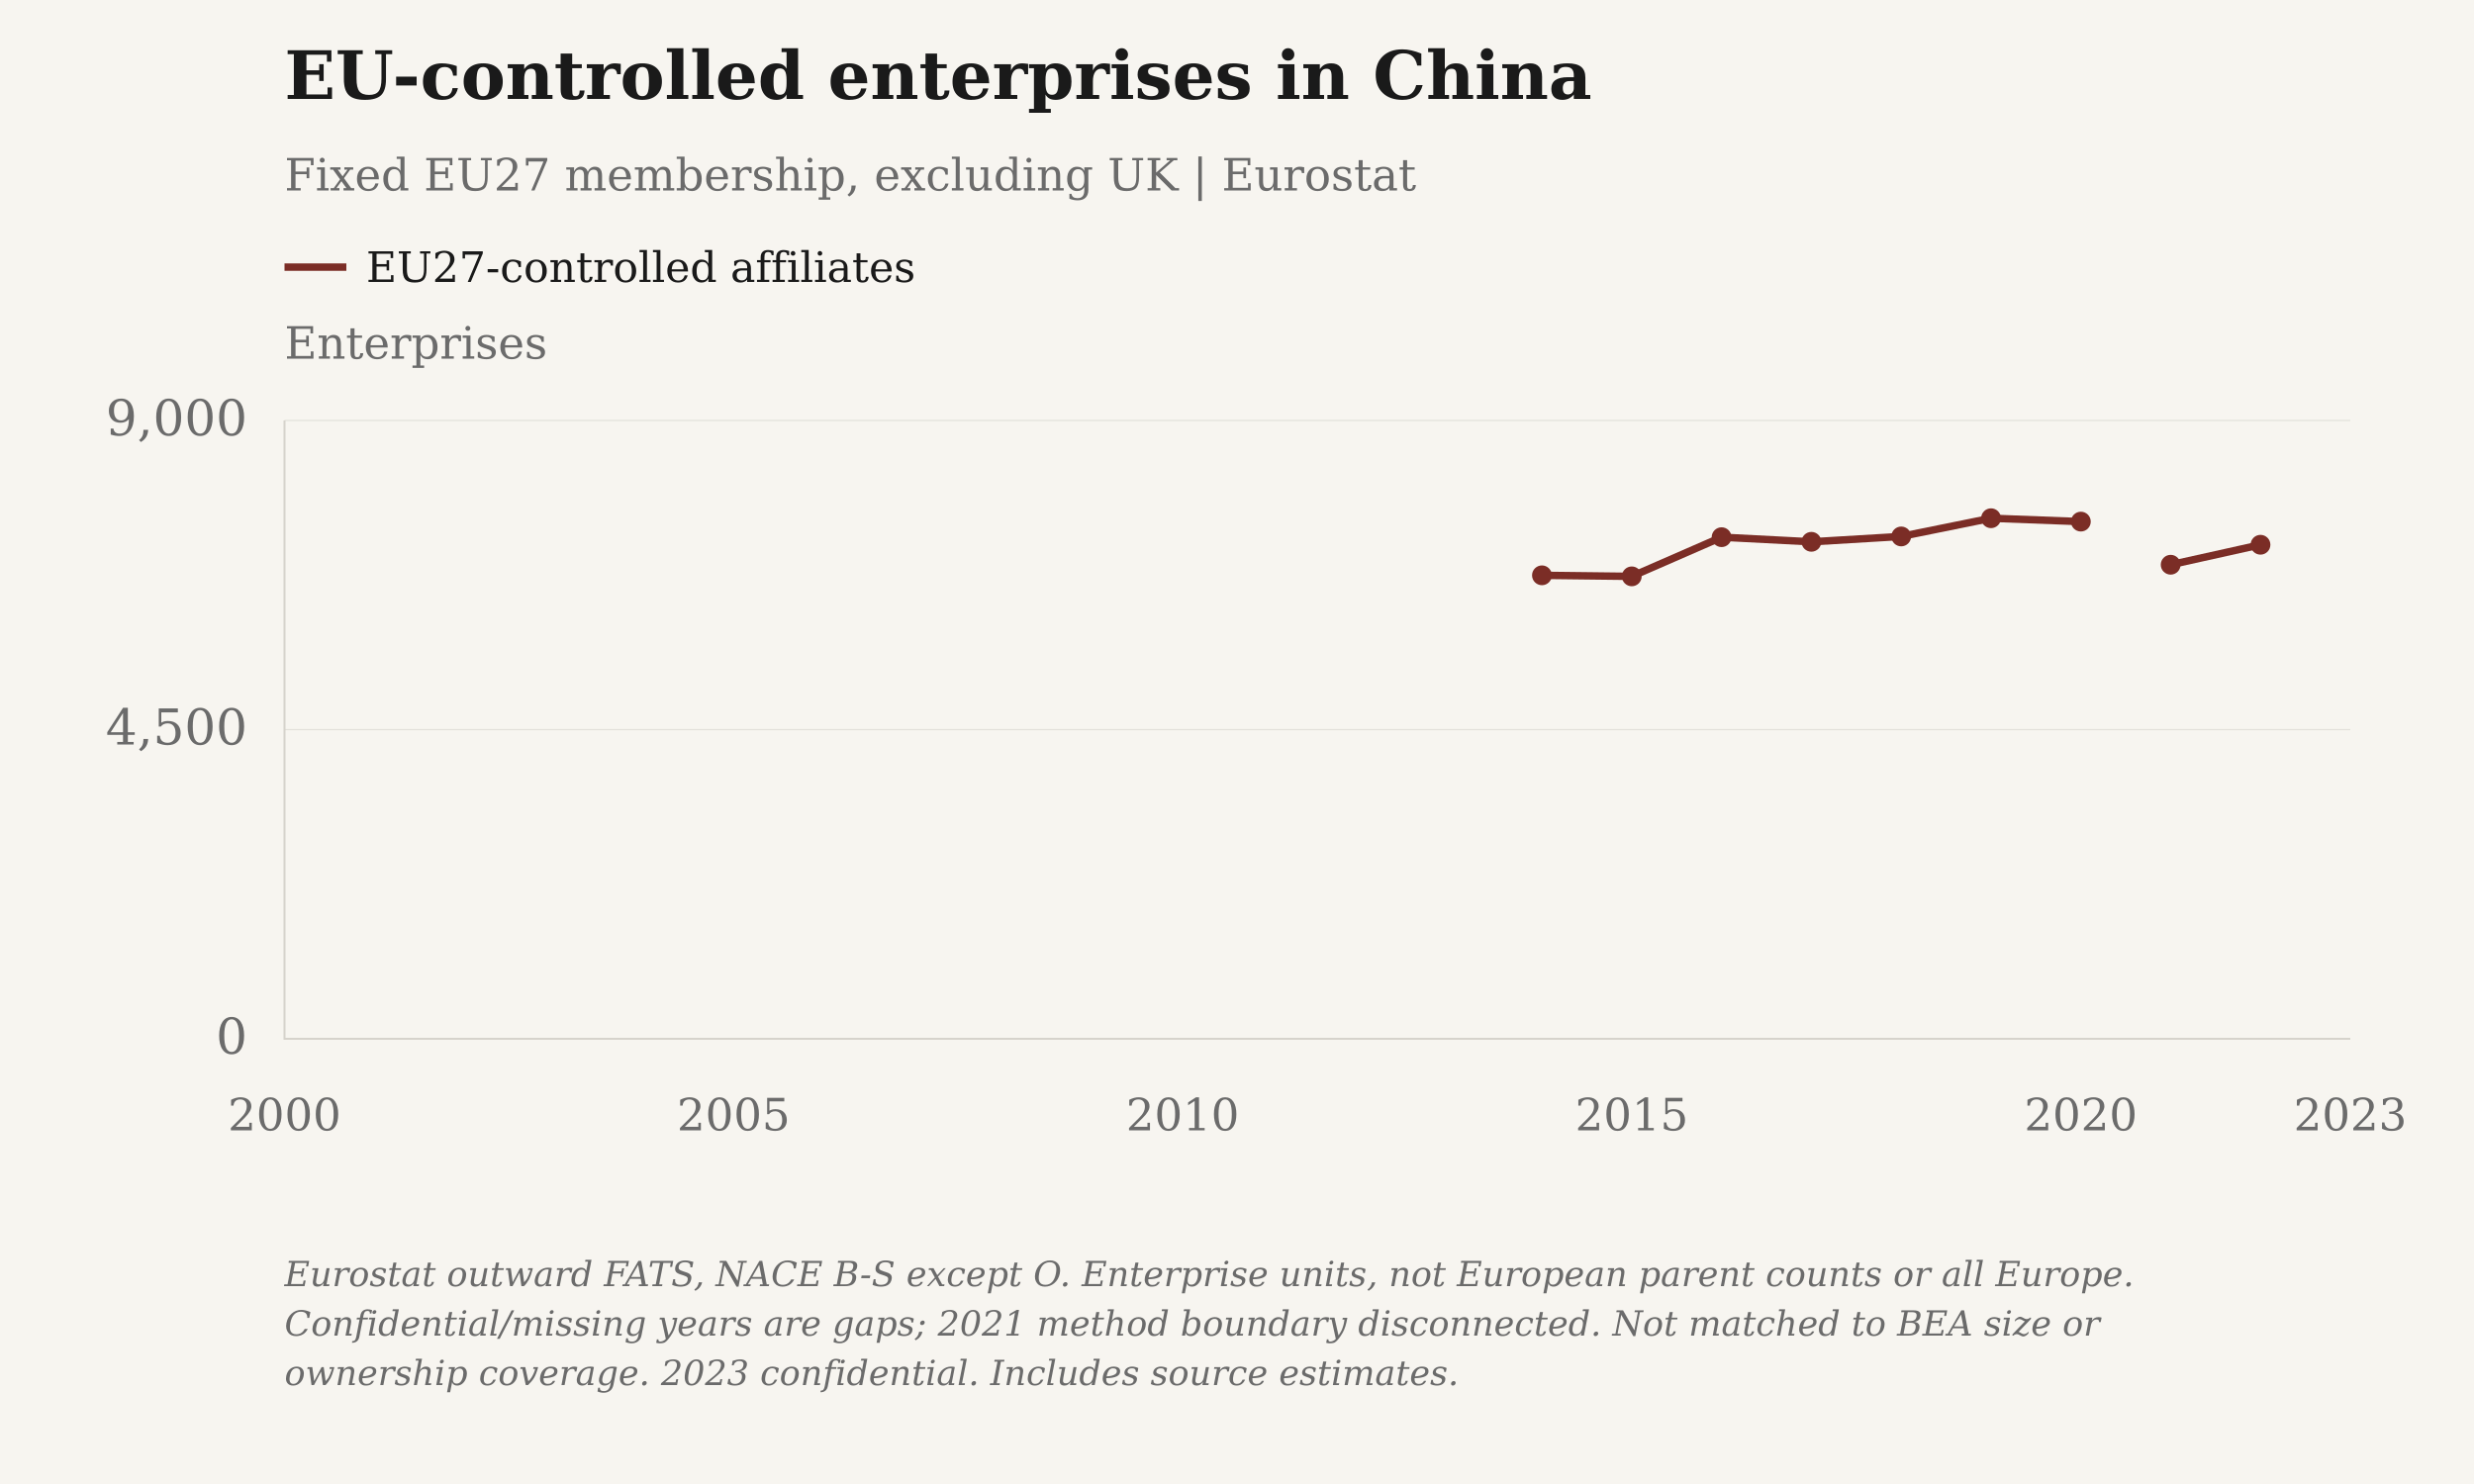
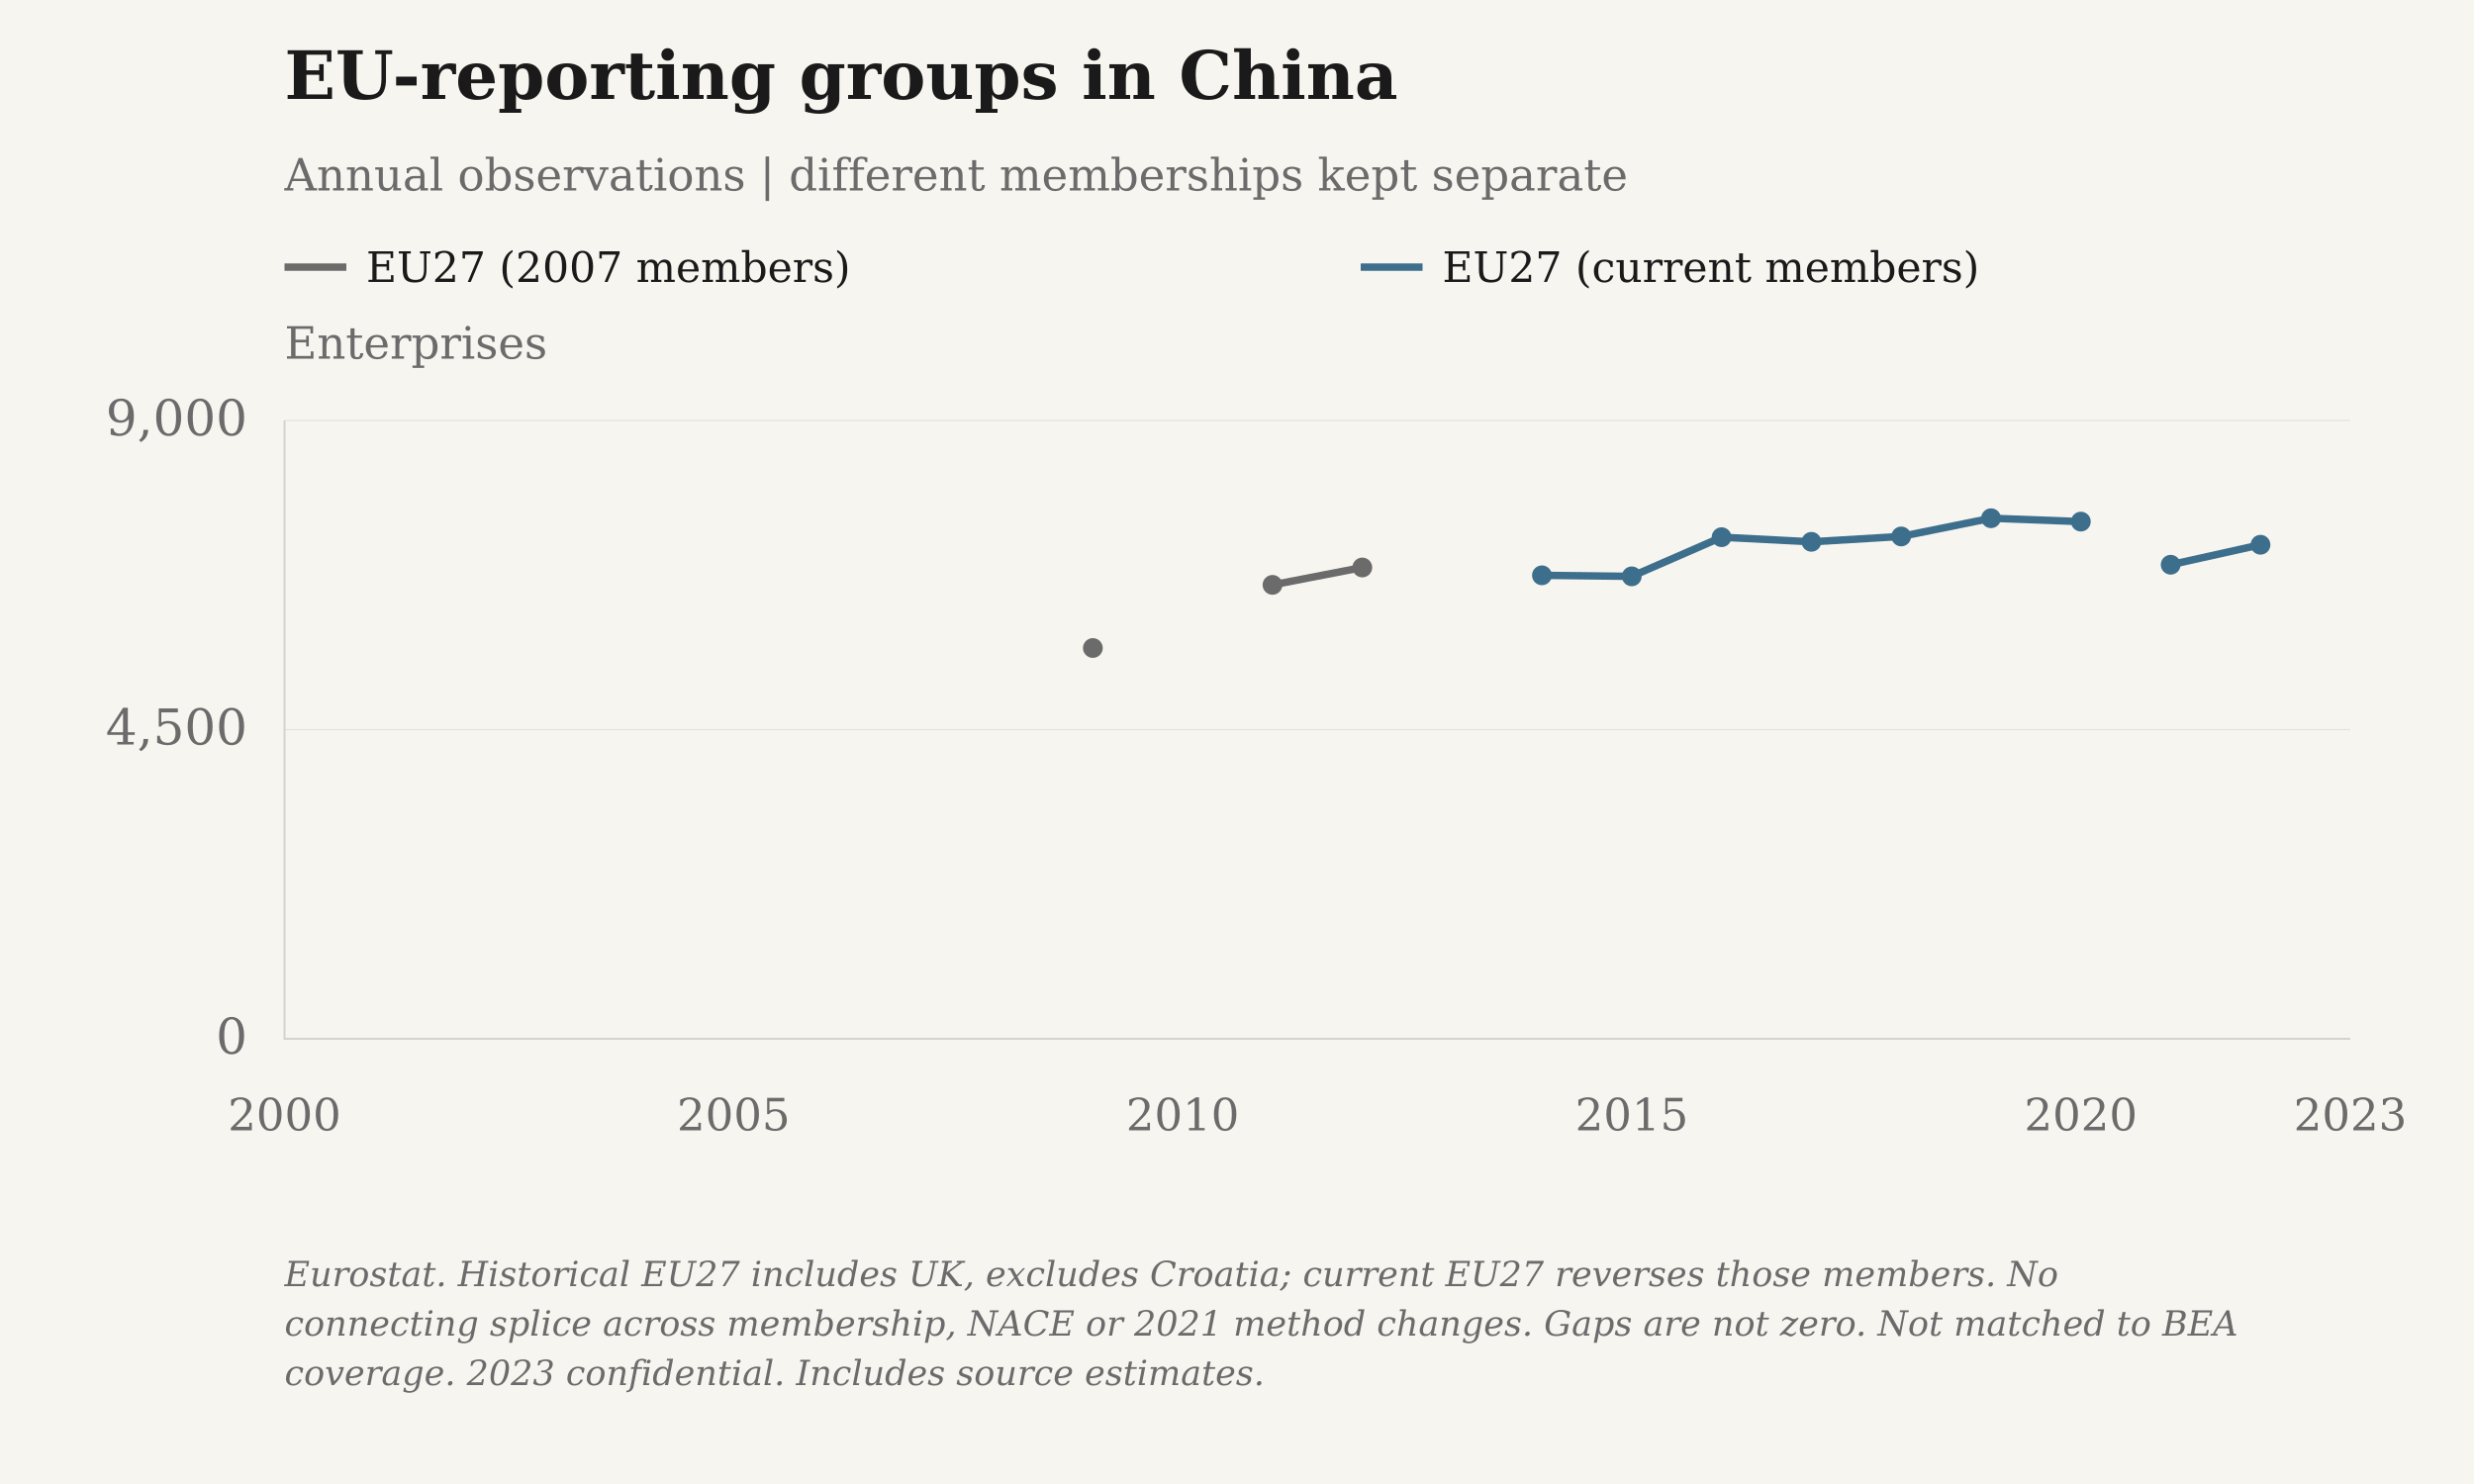
- <svg xmlns="http://www.w3.org/2000/svg" viewBox="0 0 1000 600" role="img" aria-label="EU-controlled enterprises in China">
+ <svg xmlns="http://www.w3.org/2000/svg" viewBox="0 0 1000 600" role="img" aria-label="EU-reporting groups in China">
  <rect class="chart-background" width="1000" height="600" fill="#F7F5F0" />
  <g font-family="DejaVu Serif, Georgia, 'Times New Roman', serif" font-size="20" fill="#6B6B6B">
-     <text x="115" y="40" font-size="27" font-weight="bold" fill="#1A1A1A">EU-controlled enterprises in China</text>
-     <text x="115" y="77" font-size="18">Fixed EU27 membership, excluding UK | Eurostat</text>
+     <text x="115" y="40" font-size="27" font-weight="bold" fill="#1A1A1A">EU-reporting groups in China</text>
+     <text x="115" y="77" font-size="18">Annual observations | different memberships kept separate</text>
    <text class="axis-unit" x="115" y="145" font-size="18">Enterprises</text>
-     <path d="M115 108h25" stroke="#7B2D26" stroke-width="3" />
-     <text class="legend-label" x="148" y="114" font-size="17" fill="#1A1A1A">EU27-controlled affiliates</text>
+     <path d="M115 108h25" stroke="#6B6B6B" stroke-width="3" />
+     <text class="legend-label" x="148" y="114" font-size="17" fill="#1A1A1A">EU27 (2007 members)</text>
+     <path d="M550 108h25" stroke="#3D6F8C" stroke-width="3" />
+     <text class="legend-label" x="583" y="114" font-size="17" fill="#1A1A1A">EU27 (current members)</text>
    <path d="M115 420.00H950" stroke="#D6D3CC" stroke-opacity=".6" stroke-width=".5" />
    <text x="100" y="426.00" text-anchor="end">0</text>
    <path d="M115 295.00H950" stroke="#D6D3CC" stroke-opacity=".6" stroke-width=".5" />
    <text x="100" y="301.00" text-anchor="end">4,500</text>
    <path d="M115 170.00H950" stroke="#D6D3CC" stroke-opacity=".6" stroke-width=".5" />
    <text x="100" y="176.00" text-anchor="end">9,000</text>
    <path d="M115 170V420H950" stroke="#D6D3CC" stroke-width=".8" fill="none" />
    <text class="year-tick" x="115.00" y="457" text-anchor="middle" font-size="18">2000</text>
    <text class="year-tick" x="296.52" y="457" text-anchor="middle" font-size="18">2005</text>
    <text class="year-tick" x="478.04" y="457" text-anchor="middle" font-size="18">2010</text>
    <text class="year-tick" x="659.57" y="457" text-anchor="middle" font-size="18">2015</text>
    <text class="year-tick" x="841.09" y="457" text-anchor="middle" font-size="18">2020</text>
    <text class="year-tick" x="950.00" y="457" text-anchor="middle" font-size="18">2023</text>
-     <path class="data-line" data-series-id="eurostat_affiliates:china" d="M623.26,232.61 L659.57,233.03 L695.87,217.19 L732.17,219.06 L768.48,216.89 L804.78,209.53 L841.09,210.89 M877.39,228.33 L913.70,220.25" stroke="#7B2D26" stroke-width="3" fill="none" />
-     <circle class="business-point" data-series-id="eurostat_affiliates:china" data-year="2014" data-value="6746" cx="623.26" cy="232.61" r="4" fill="#7B2D26" />
-     <circle class="business-point" data-series-id="eurostat_affiliates:china" data-year="2015" data-value="6731" cx="659.57" cy="233.03" r="4" fill="#7B2D26" />
-     <circle class="business-point" data-series-id="eurostat_affiliates:china" data-year="2016" data-value="7301" cx="695.87" cy="217.19" r="4" fill="#7B2D26" />
-     <circle class="business-point" data-series-id="eurostat_affiliates:china" data-year="2017" data-value="7234" cx="732.17" cy="219.06" r="4" fill="#7B2D26" />
-     <circle class="business-point" data-series-id="eurostat_affiliates:china" data-year="2018" data-value="7312" cx="768.48" cy="216.89" r="4" fill="#7B2D26" />
-     <circle class="business-point" data-series-id="eurostat_affiliates:china" data-year="2019" data-value="7577" cx="804.78" cy="209.53" r="4" fill="#7B2D26" />
-     <circle class="business-point" data-series-id="eurostat_affiliates:china" data-year="2020" data-value="7528" cx="841.09" cy="210.89" r="4" fill="#7B2D26" />
-     <circle class="business-point" data-series-id="eurostat_affiliates:china" data-year="2021" data-value="6900" cx="877.39" cy="228.33" r="4" fill="#7B2D26" />
-     <circle class="business-point" data-series-id="eurostat_affiliates:china" data-year="2022" data-value="7191" cx="913.70" cy="220.25" r="4" fill="#7B2D26" />
-     <text class="figure-source" x="115" y="520" font-size="14" font-style="italic">Eurostat outward FATS, NACE B-S except O. Enterprise units, not European parent counts or all Europe.</text>
-     <text class="figure-source" x="115" y="540" font-size="14" font-style="italic">Confidential/missing years are gaps; 2021 method boundary disconnected. Not matched to BEA size or</text>
-     <text class="figure-source" x="115" y="560" font-size="14" font-style="italic">ownership coverage. 2023 confidential. Includes source estimates.</text>
+     <path class="data-line" data-series-id="eurostat_historical_eu:china" d="M441.74,262.00 M514.35,236.47 L550.65,229.44" stroke="#6B6B6B" stroke-width="3" fill="none" />
+     <circle class="business-point" data-series-id="eurostat_historical_eu:china" data-year="2009" data-value="5688" cx="441.74" cy="262.00" r="4" fill="#6B6B6B" />
+     <circle class="business-point" data-series-id="eurostat_historical_eu:china" data-year="2011" data-value="6607" cx="514.35" cy="236.47" r="4" fill="#6B6B6B" />
+     <circle class="business-point" data-series-id="eurostat_historical_eu:china" data-year="2012" data-value="6860" cx="550.65" cy="229.44" r="4" fill="#6B6B6B" />
+     <path class="data-line" data-series-id="eurostat_affiliates:china" d="M623.26,232.61 L659.57,233.03 L695.87,217.19 L732.17,219.06 L768.48,216.89 L804.78,209.53 L841.09,210.89 M877.39,228.33 L913.70,220.25" stroke="#3D6F8C" stroke-width="3" fill="none" />
+     <circle class="business-point" data-series-id="eurostat_affiliates:china" data-year="2014" data-value="6746" cx="623.26" cy="232.61" r="4" fill="#3D6F8C" />
+     <circle class="business-point" data-series-id="eurostat_affiliates:china" data-year="2015" data-value="6731" cx="659.57" cy="233.03" r="4" fill="#3D6F8C" />
+     <circle class="business-point" data-series-id="eurostat_affiliates:china" data-year="2016" data-value="7301" cx="695.87" cy="217.19" r="4" fill="#3D6F8C" />
+     <circle class="business-point" data-series-id="eurostat_affiliates:china" data-year="2017" data-value="7234" cx="732.17" cy="219.06" r="4" fill="#3D6F8C" />
+     <circle class="business-point" data-series-id="eurostat_affiliates:china" data-year="2018" data-value="7312" cx="768.48" cy="216.89" r="4" fill="#3D6F8C" />
+     <circle class="business-point" data-series-id="eurostat_affiliates:china" data-year="2019" data-value="7577" cx="804.78" cy="209.53" r="4" fill="#3D6F8C" />
+     <circle class="business-point" data-series-id="eurostat_affiliates:china" data-year="2020" data-value="7528" cx="841.09" cy="210.89" r="4" fill="#3D6F8C" />
+     <circle class="business-point" data-series-id="eurostat_affiliates:china" data-year="2021" data-value="6900" cx="877.39" cy="228.33" r="4" fill="#3D6F8C" />
+     <circle class="business-point" data-series-id="eurostat_affiliates:china" data-year="2022" data-value="7191" cx="913.70" cy="220.25" r="4" fill="#3D6F8C" />
+     <text class="figure-source" x="115" y="520" font-size="14" font-style="italic">Eurostat. Historical EU27 includes UK, excludes Croatia; current EU27 reverses those members. No</text>
+     <text class="figure-source" x="115" y="540" font-size="14" font-style="italic">connecting splice across membership, NACE or 2021 method changes. Gaps are not zero. Not matched to BEA</text>
+     <text class="figure-source" x="115" y="560" font-size="14" font-style="italic">coverage. 2023 confidential. Includes source estimates.</text>
  </g>
</svg>
